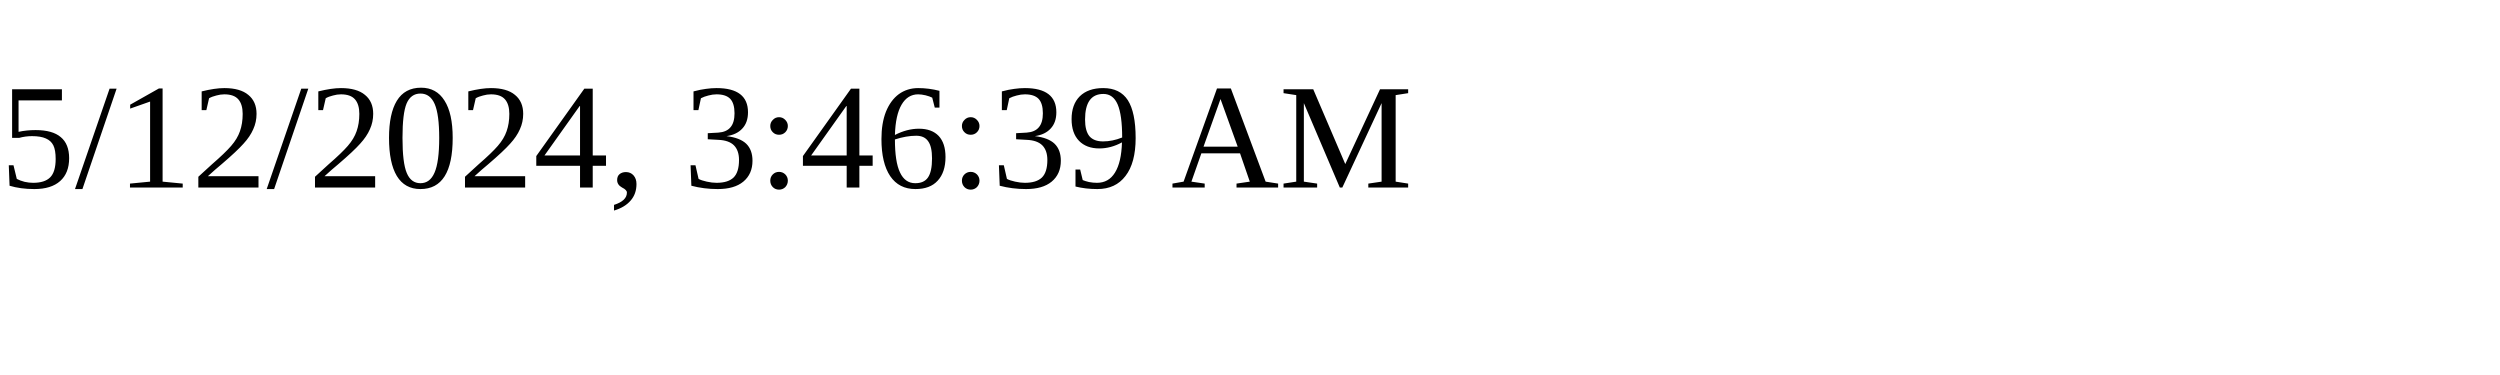
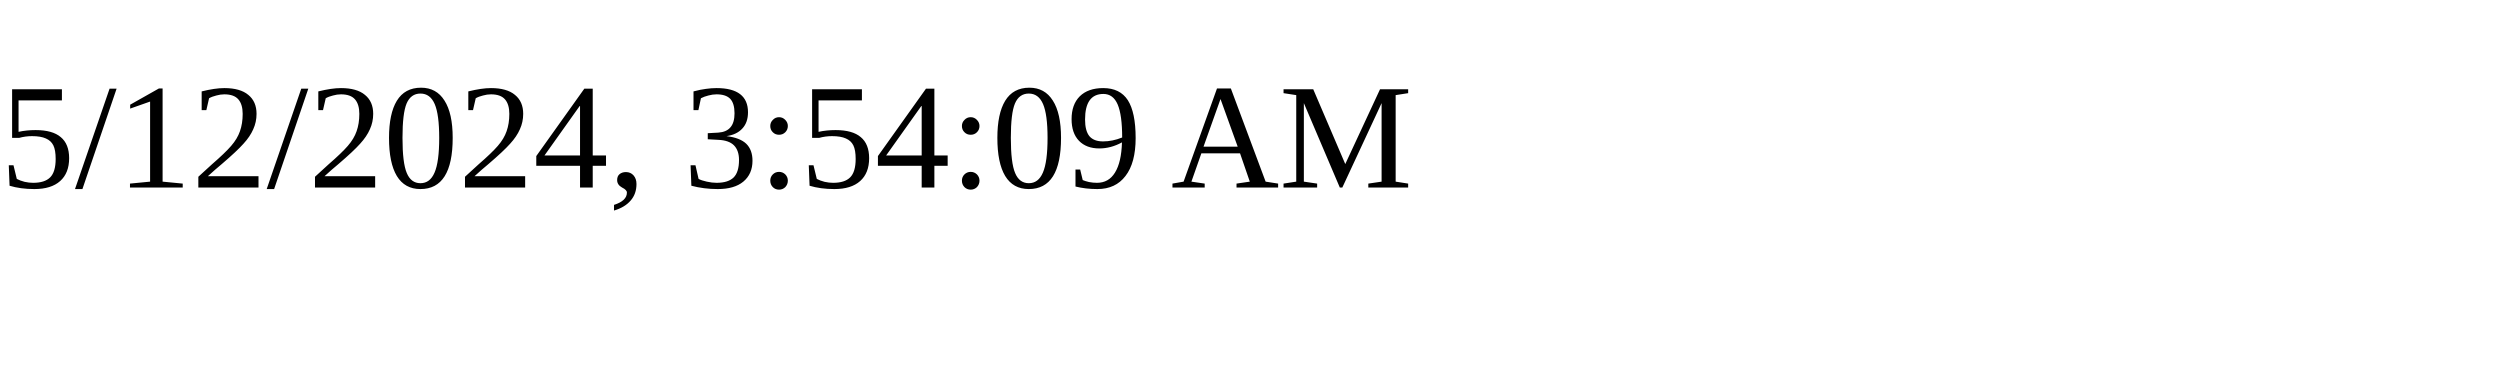
<svg xmlns="http://www.w3.org/2000/svg" height="30" width="200">
-   <text x="0" y="15">5/12/2024, 3:46:39 AM</text>
+   <text x="0" y="15">5/12/2024, 3:54:09 AM</text>
</svg>
